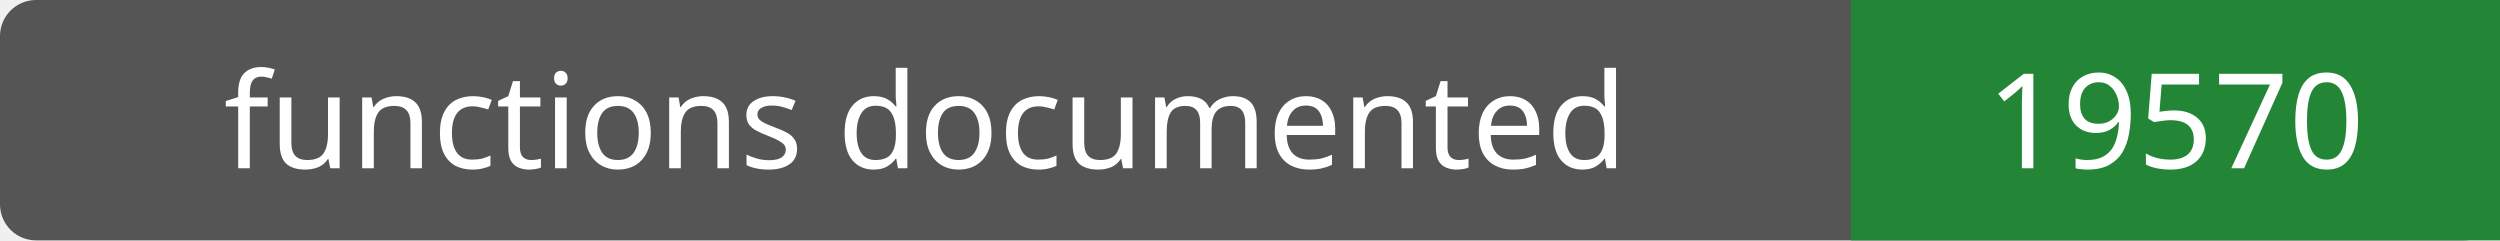
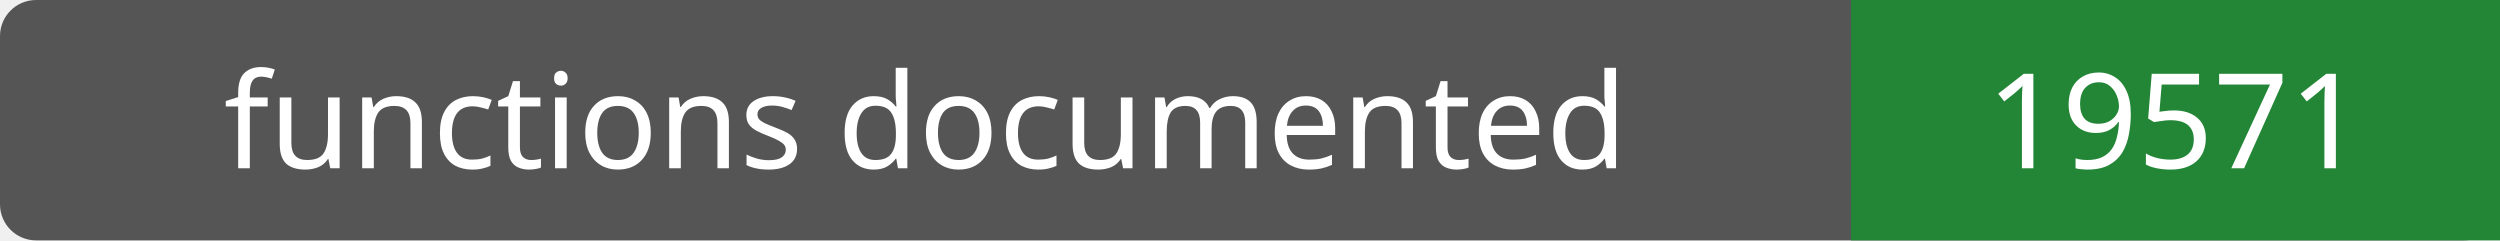
- <svg xmlns="http://www.w3.org/2000/svg" width="208" height="20" role="img" aria-label="functions documented: 19570">
+ <svg xmlns="http://www.w3.org/2000/svg" width="208" height="20" role="img" aria-label="functions documented: 19571">
  <rect width="208" height="20" rx="3" fill="#555" />
  <path fill="#238636" d="M154 0h54v20H154z" />
  <g fill="#fff" text-anchor="middle" font-family="Verdana,sans-serif" font-size="11">
    <text x="77.0" y="14">functions documented</text>
-     <text x="181.0" y="14">19570</text>
+     <text x="181.0" y="14">19571</text>
  </g>
</svg>
